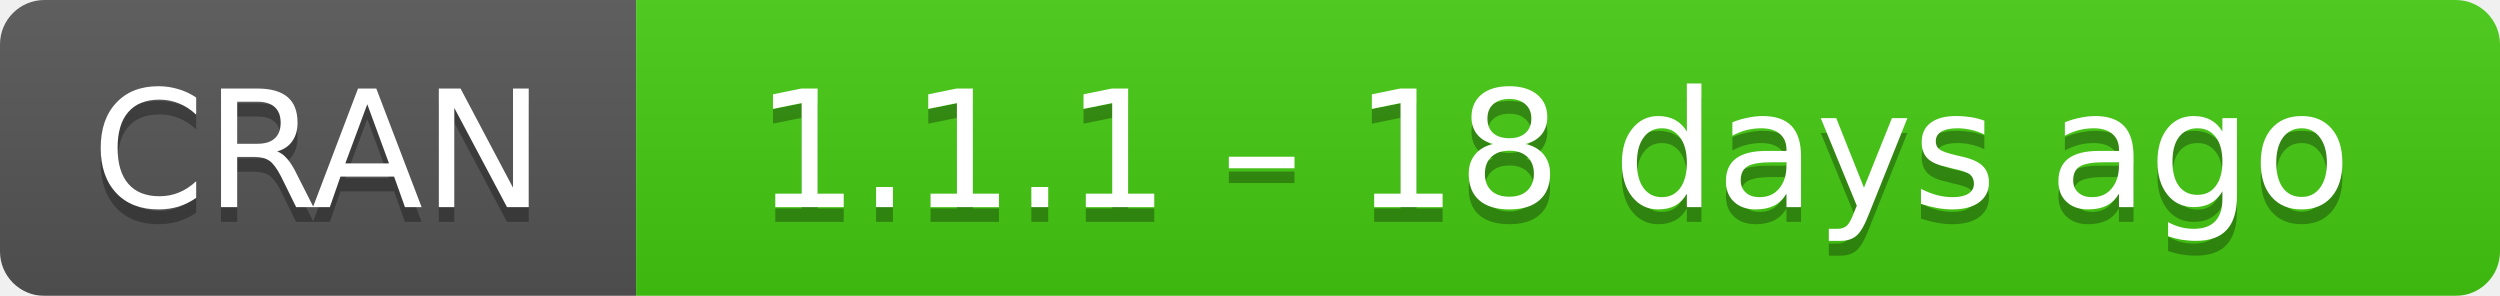
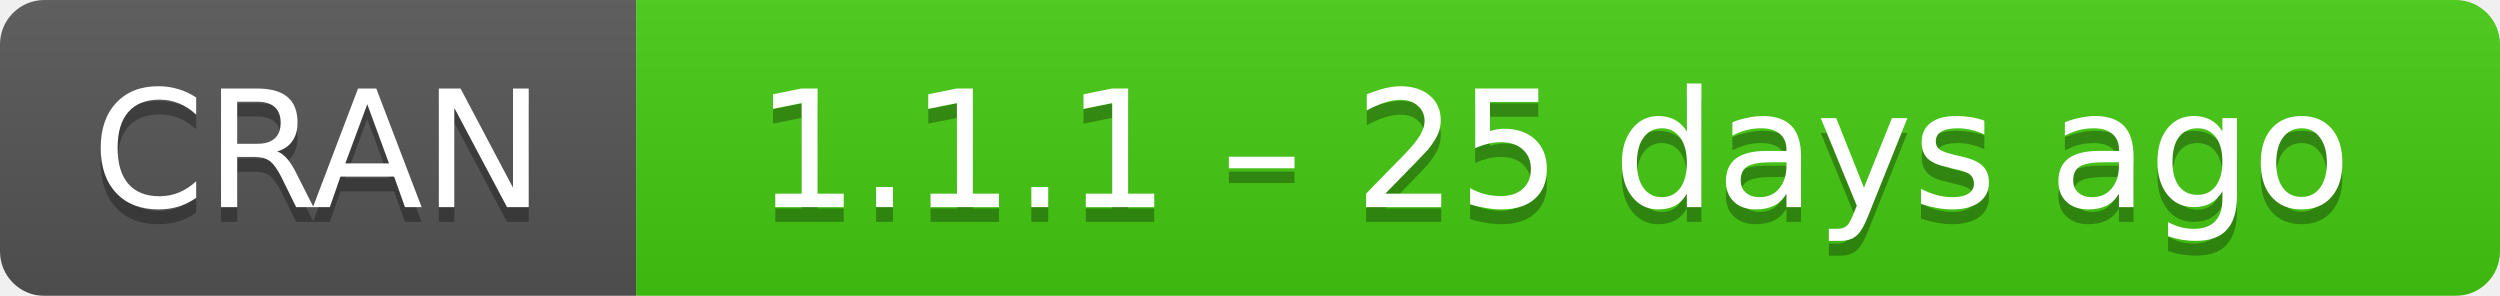
- <svg xmlns="http://www.w3.org/2000/svg" width="169" height="20" aria-label="CRAN 1.1.1 – 18 days ago">
+ <svg xmlns="http://www.w3.org/2000/svg" width="169" height="20" aria-label="CRAN 1.1.1 – 25 days ago">
  <linearGradient id="b" x2="0" y2="100%">
    <stop offset="0" stop-color="#bbb" stop-opacity=".1" />
    <stop offset="1" stop-opacity=".1" />
  </linearGradient>
  <mask id="a">
    <rect width="169" height="20" rx="3" fill="#fff" />
  </mask>
  <g mask="url(#a)">
    <path fill="#555" d="M0 0h43v20H0z" />
    <path fill="#4c1" d="M43 0h147v20H43z" />
    <path fill="url(#b)" d="M0 0h169v20H0z" />
  </g>
  <g fill="#fff" text-anchor="middle" font-family="DejaVu Sans,Verdana,Geneva,sans-serif" font-size="11">
    <text x="21.5" y="15" fill="#010101" fill-opacity=".3">
      CRAN
    </text>
    <text x="21.5" y="14">
      CRAN
    </text>
    <text x="105" y="15" fill="#010101" fill-opacity=".3">
-       1.1.1 – 18 days ago
+       1.1.1 – 25 days ago
    </text>
    <text x="105" y="14">
-       1.1.1 – 18 days ago
+       1.1.1 – 25 days ago
    </text>
  </g>
</svg>
